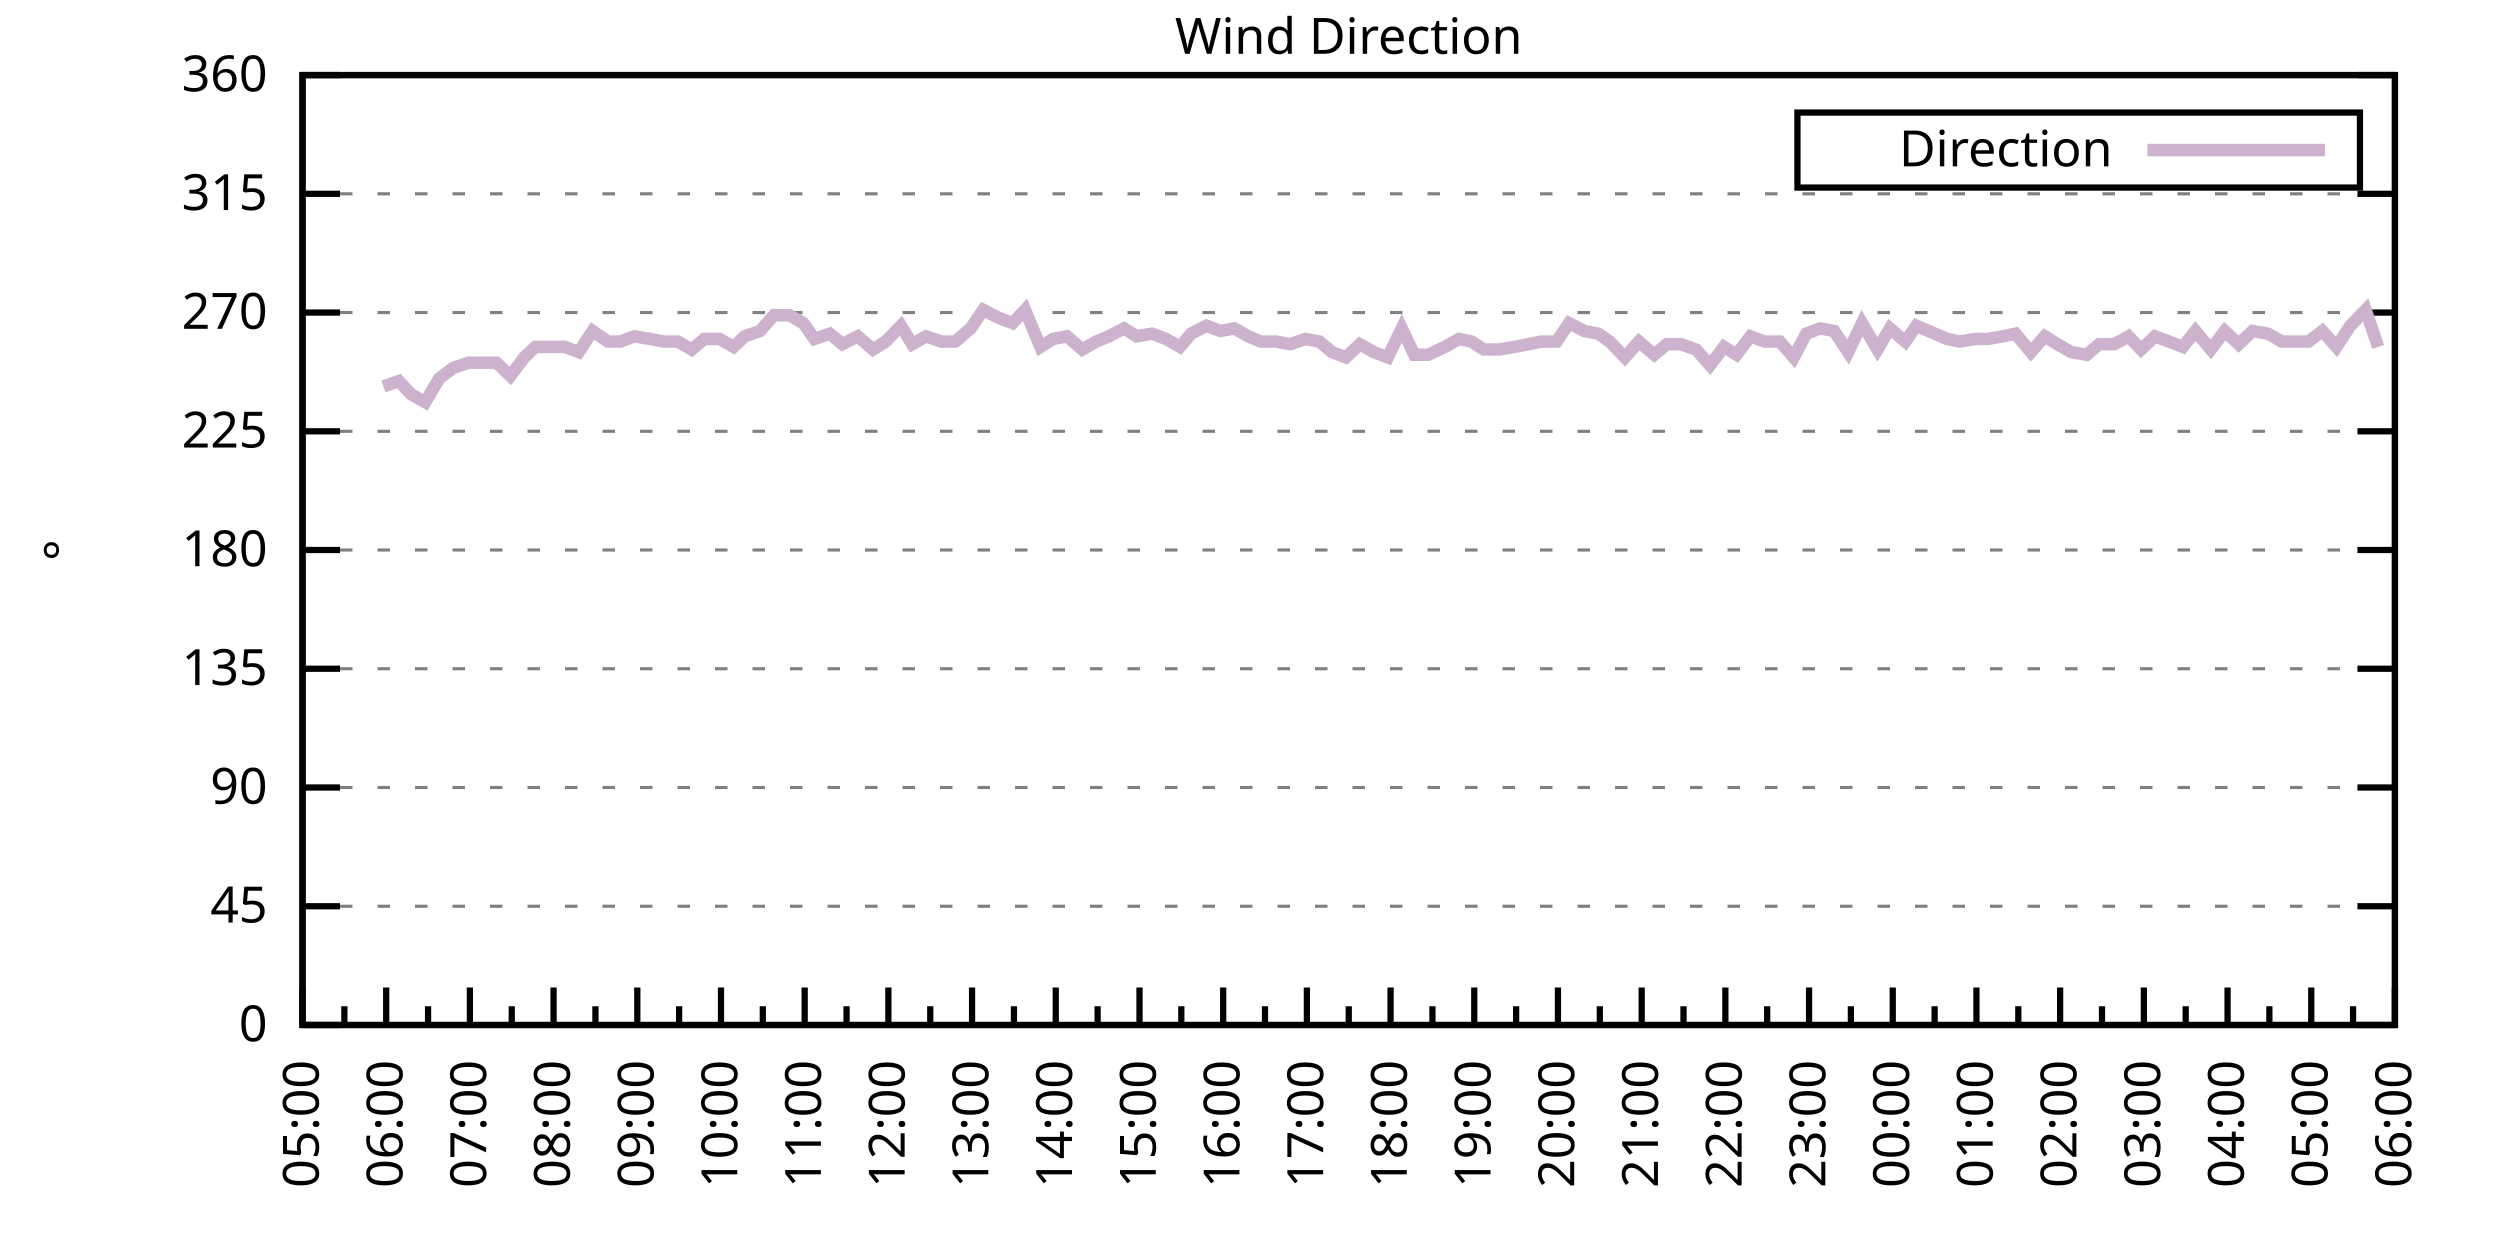
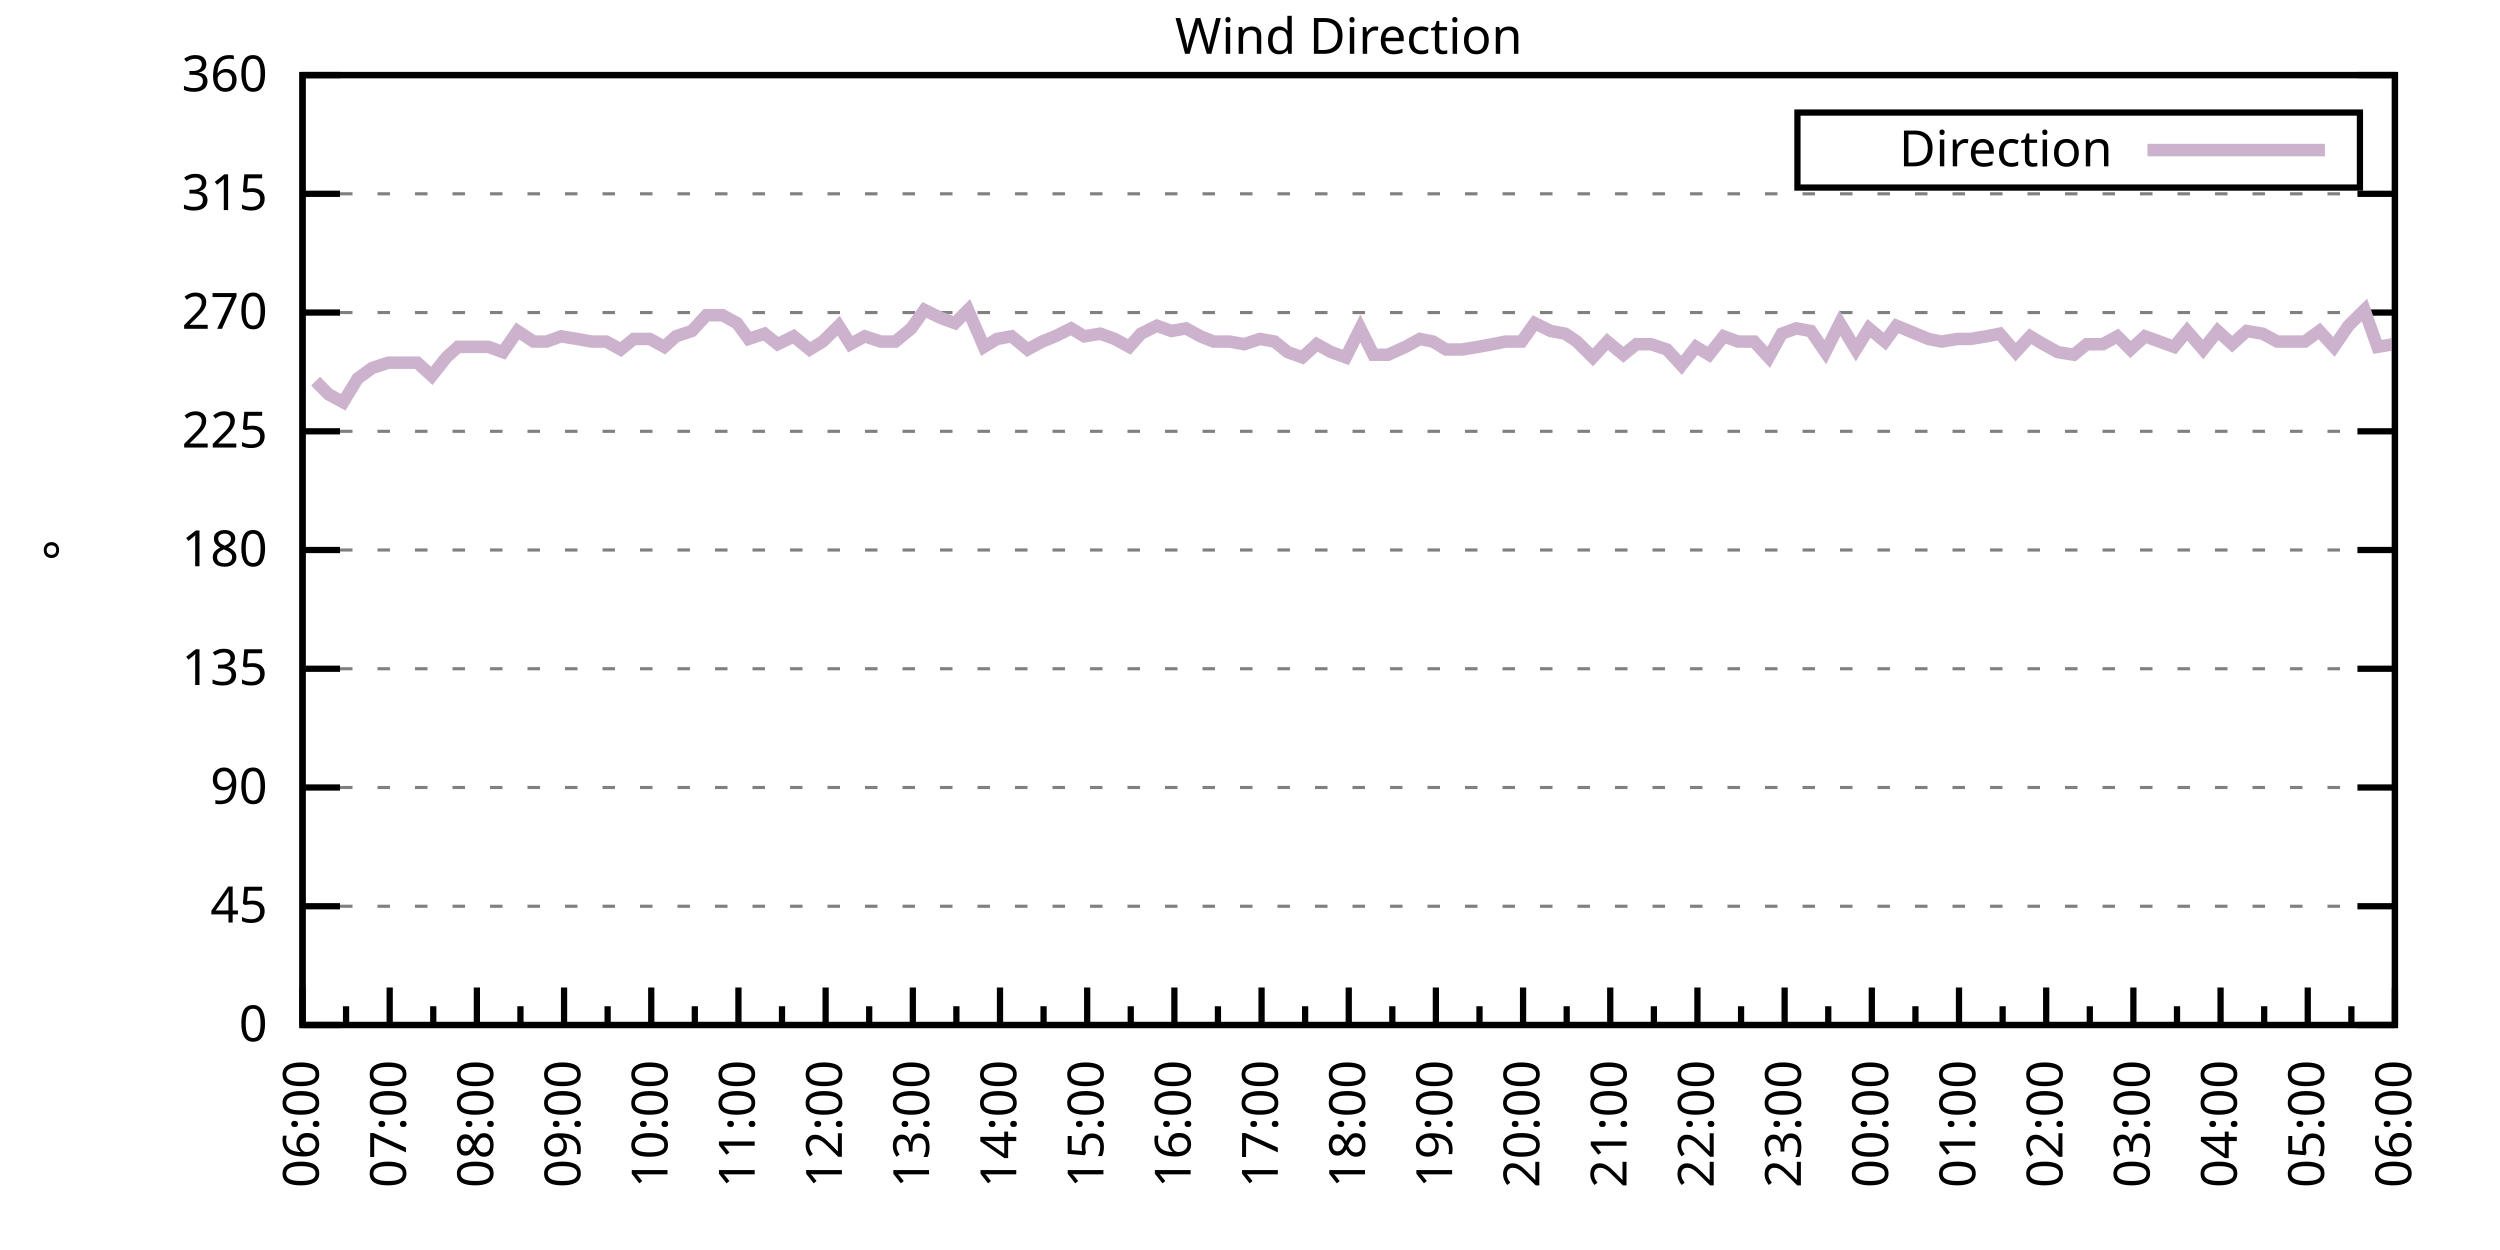
<svg xmlns="http://www.w3.org/2000/svg" xmlns:xlink="http://www.w3.org/1999/xlink" width="400" height="200" viewBox="0 0 400 200">
  <g id="gnuplot_canvas">
    <rect x="0" y="0" width="400" height="200" fill="none" />
    <defs>
      <circle id="gpDot" r="0.5" stroke-width="0.5" stroke="currentColor" />
      <path id="gpPt0" stroke-width="0.333" stroke="currentColor" d="M-1,0 h2 M0,-1 v2" />
      <path id="gpPt1" stroke-width="0.333" stroke="currentColor" d="M-1,-1 L1,1 M1,-1 L-1,1" />
      <path id="gpPt2" stroke-width="0.333" stroke="currentColor" d="M-1,0 L1,0 M0,-1 L0,1 M-1,-1 L1,1 M-1,1 L1,-1" />
      <rect id="gpPt3" stroke-width="0.333" stroke="currentColor" x="-1" y="-1" width="2" height="2" />
      <rect id="gpPt4" stroke-width="0.333" stroke="currentColor" fill="currentColor" x="-1" y="-1" width="2" height="2" />
      <circle id="gpPt5" stroke-width="0.333" stroke="currentColor" cx="0" cy="0" r="1" />
      <use xlink:href="#gpPt5" id="gpPt6" fill="currentColor" stroke="none" />
      <path id="gpPt7" stroke-width="0.333" stroke="currentColor" d="M0,-1.33 L-1.33,0.67 L1.33,0.67 z" />
      <use xlink:href="#gpPt7" id="gpPt8" fill="currentColor" stroke="none" />
      <use xlink:href="#gpPt7" id="gpPt9" stroke="currentColor" transform="rotate(180)" />
      <use xlink:href="#gpPt9" id="gpPt10" fill="currentColor" stroke="none" />
      <use xlink:href="#gpPt3" id="gpPt11" stroke="currentColor" transform="rotate(45)" />
      <use xlink:href="#gpPt11" id="gpPt12" fill="currentColor" stroke="none" />
      <path id="gpPt13" stroke-width="0.333" stroke="currentColor" d="M0,1.330 L1.265,0.411 L0.782,-1.067 L-0.782,-1.076 L-1.265,0.411 z" />
      <use xlink:href="#gpPt13" id="gpPt14" fill="currentColor" stroke="none" />
      <filter id="textbox" filterUnits="objectBoundingBox" x="0" y="0" height="1" width="1">
        <feFlood flood-color="white" flood-opacity="1" result="bgnd" />
        <feComposite in="SourceGraphic" in2="bgnd" operator="atop" />
      </filter>
      <filter id="greybox" filterUnits="objectBoundingBox" x="0" y="0" height="1" width="1">
        <feFlood flood-color="lightgrey" flood-opacity="1" result="grey" />
        <feComposite in="SourceGraphic" in2="grey" operator="atop" />
      </filter>
    </defs>
    <g fill="none" color="white" stroke="currentColor" stroke-width="1.00" stroke-linecap="butt" stroke-linejoin="miter">
</g>
    <g fill="none" color="black" stroke="currentColor" stroke-width="1.00" stroke-linecap="butt" stroke-linejoin="miter">
      <g stroke="none" shape-rendering="crispEdges">
        <polygon fill="rgb(255, 255, 255)" points="48.40,164.00 383.18,164.00 383.18,12.02 48.40,12.02 " />
      </g>
    </g>
    <g fill="none" color="black" stroke="currentColor" stroke-width="1.00" stroke-linecap="butt" stroke-linejoin="miter">
</g>
    <g fill="none" color="black" stroke="black" stroke-width="0.50" stroke-linecap="butt" stroke-linejoin="miter">
</g>
    <g fill="none" color="gray" stroke="currentColor" stroke-width="0.50" stroke-linecap="butt" stroke-linejoin="miter">
      <path stroke="gray" stroke-dasharray="2,4" class="gridline" d="M48.40,164.00 L383.19,164.00  " />
    </g>
    <g fill="none" color="gray" stroke="gray" stroke-width="1.00" stroke-linecap="butt" stroke-linejoin="miter">
</g>
    <g fill="none" color="black" stroke="currentColor" stroke-width="1.00" stroke-linecap="butt" stroke-linejoin="miter">
      <path stroke="black" d="M48.40,164.00 L54.40,164.00 M383.19,164.00 L377.19,164.00  " />
      <g transform="translate(42.80,166.60)" stroke="none" fill="black" font-family="Sans" font-size="8.00" text-anchor="end">
        <text>
          <tspan font-family="Sans"> 0</tspan>
        </text>
      </g>
    </g>
    <g fill="none" color="black" stroke="currentColor" stroke-width="1.00" stroke-linecap="butt" stroke-linejoin="miter">
</g>
    <g fill="none" color="black" stroke="black" stroke-width="0.50" stroke-linecap="butt" stroke-linejoin="miter">
</g>
    <g fill="none" color="gray" stroke="currentColor" stroke-width="0.50" stroke-linecap="butt" stroke-linejoin="miter">
      <path stroke="gray" stroke-dasharray="2,4" class="gridline" d="M48.40,145.00 L383.19,145.00  " />
    </g>
    <g fill="none" color="gray" stroke="gray" stroke-width="1.00" stroke-linecap="butt" stroke-linejoin="miter">
</g>
    <g fill="none" color="black" stroke="currentColor" stroke-width="1.00" stroke-linecap="butt" stroke-linejoin="miter">
      <path stroke="black" d="M48.40,145.00 L54.40,145.00 M383.19,145.00 L377.19,145.00  " />
      <g transform="translate(42.80,147.60)" stroke="none" fill="black" font-family="Sans" font-size="8.00" text-anchor="end">
        <text>
          <tspan font-family="Sans"> 45</tspan>
        </text>
      </g>
    </g>
    <g fill="none" color="black" stroke="currentColor" stroke-width="1.00" stroke-linecap="butt" stroke-linejoin="miter">
</g>
    <g fill="none" color="black" stroke="black" stroke-width="0.50" stroke-linecap="butt" stroke-linejoin="miter">
</g>
    <g fill="none" color="gray" stroke="currentColor" stroke-width="0.50" stroke-linecap="butt" stroke-linejoin="miter">
      <path stroke="gray" stroke-dasharray="2,4" class="gridline" d="M48.40,126.00 L383.19,126.00  " />
    </g>
    <g fill="none" color="gray" stroke="gray" stroke-width="1.00" stroke-linecap="butt" stroke-linejoin="miter">
</g>
    <g fill="none" color="black" stroke="currentColor" stroke-width="1.00" stroke-linecap="butt" stroke-linejoin="miter">
      <path stroke="black" d="M48.40,126.00 L54.40,126.00 M383.19,126.00 L377.19,126.00  " />
      <g transform="translate(42.80,128.60)" stroke="none" fill="black" font-family="Sans" font-size="8.00" text-anchor="end">
        <text>
          <tspan font-family="Sans"> 90</tspan>
        </text>
      </g>
    </g>
    <g fill="none" color="black" stroke="currentColor" stroke-width="1.00" stroke-linecap="butt" stroke-linejoin="miter">
</g>
    <g fill="none" color="black" stroke="black" stroke-width="0.50" stroke-linecap="butt" stroke-linejoin="miter">
</g>
    <g fill="none" color="gray" stroke="currentColor" stroke-width="0.50" stroke-linecap="butt" stroke-linejoin="miter">
      <path stroke="gray" stroke-dasharray="2,4" class="gridline" d="M48.40,107.00 L383.19,107.00  " />
    </g>
    <g fill="none" color="gray" stroke="gray" stroke-width="1.00" stroke-linecap="butt" stroke-linejoin="miter">
</g>
    <g fill="none" color="black" stroke="currentColor" stroke-width="1.00" stroke-linecap="butt" stroke-linejoin="miter">
      <path stroke="black" d="M48.40,107.00 L54.40,107.00 M383.19,107.00 L377.19,107.00  " />
      <g transform="translate(42.80,109.60)" stroke="none" fill="black" font-family="Sans" font-size="8.00" text-anchor="end">
        <text>
          <tspan font-family="Sans"> 135</tspan>
        </text>
      </g>
    </g>
    <g fill="none" color="black" stroke="currentColor" stroke-width="1.00" stroke-linecap="butt" stroke-linejoin="miter">
</g>
    <g fill="none" color="black" stroke="black" stroke-width="0.50" stroke-linecap="butt" stroke-linejoin="miter">
</g>
    <g fill="none" color="gray" stroke="currentColor" stroke-width="0.50" stroke-linecap="butt" stroke-linejoin="miter">
      <path stroke="gray" stroke-dasharray="2,4" class="gridline" d="M48.40,88.00 L383.19,88.00  " />
    </g>
    <g fill="none" color="gray" stroke="gray" stroke-width="1.00" stroke-linecap="butt" stroke-linejoin="miter">
</g>
    <g fill="none" color="black" stroke="currentColor" stroke-width="1.00" stroke-linecap="butt" stroke-linejoin="miter">
      <path stroke="black" d="M48.40,88.00 L54.40,88.00 M383.19,88.00 L377.19,88.00  " />
      <g transform="translate(42.80,90.60)" stroke="none" fill="black" font-family="Sans" font-size="8.00" text-anchor="end">
        <text>
          <tspan font-family="Sans"> 180</tspan>
        </text>
      </g>
    </g>
    <g fill="none" color="black" stroke="currentColor" stroke-width="1.00" stroke-linecap="butt" stroke-linejoin="miter">
</g>
    <g fill="none" color="black" stroke="black" stroke-width="0.50" stroke-linecap="butt" stroke-linejoin="miter">
</g>
    <g fill="none" color="gray" stroke="currentColor" stroke-width="0.50" stroke-linecap="butt" stroke-linejoin="miter">
      <path stroke="gray" stroke-dasharray="2,4" class="gridline" d="M48.40,69.01 L383.19,69.01  " />
    </g>
    <g fill="none" color="gray" stroke="gray" stroke-width="1.00" stroke-linecap="butt" stroke-linejoin="miter">
</g>
    <g fill="none" color="black" stroke="currentColor" stroke-width="1.00" stroke-linecap="butt" stroke-linejoin="miter">
      <path stroke="black" d="M48.40,69.01 L54.40,69.01 M383.19,69.01 L377.19,69.01  " />
      <g transform="translate(42.80,71.61)" stroke="none" fill="black" font-family="Sans" font-size="8.00" text-anchor="end">
        <text>
          <tspan font-family="Sans"> 225</tspan>
        </text>
      </g>
    </g>
    <g fill="none" color="black" stroke="currentColor" stroke-width="1.00" stroke-linecap="butt" stroke-linejoin="miter">
</g>
    <g fill="none" color="black" stroke="black" stroke-width="0.50" stroke-linecap="butt" stroke-linejoin="miter">
</g>
    <g fill="none" color="gray" stroke="currentColor" stroke-width="0.50" stroke-linecap="butt" stroke-linejoin="miter">
      <path stroke="gray" stroke-dasharray="2,4" class="gridline" d="M48.40,50.01 L383.19,50.01  " />
    </g>
    <g fill="none" color="gray" stroke="gray" stroke-width="1.00" stroke-linecap="butt" stroke-linejoin="miter">
</g>
    <g fill="none" color="black" stroke="currentColor" stroke-width="1.00" stroke-linecap="butt" stroke-linejoin="miter">
      <path stroke="black" d="M48.40,50.01 L54.40,50.01 M383.19,50.01 L377.19,50.01  " />
      <g transform="translate(42.80,52.61)" stroke="none" fill="black" font-family="Sans" font-size="8.00" text-anchor="end">
        <text>
          <tspan font-family="Sans"> 270</tspan>
        </text>
      </g>
    </g>
    <g fill="none" color="black" stroke="currentColor" stroke-width="1.00" stroke-linecap="butt" stroke-linejoin="miter">
</g>
    <g fill="none" color="black" stroke="black" stroke-width="0.50" stroke-linecap="butt" stroke-linejoin="miter">
</g>
    <g fill="none" color="gray" stroke="currentColor" stroke-width="0.50" stroke-linecap="butt" stroke-linejoin="miter">
      <path stroke="gray" stroke-dasharray="2,4" class="gridline" d="M48.40,31.01 L383.19,31.01  " />
    </g>
    <g fill="none" color="gray" stroke="gray" stroke-width="1.00" stroke-linecap="butt" stroke-linejoin="miter">
</g>
    <g fill="none" color="black" stroke="currentColor" stroke-width="1.00" stroke-linecap="butt" stroke-linejoin="miter">
      <path stroke="black" d="M48.40,31.01 L54.40,31.01 M383.19,31.01 L377.19,31.01  " />
      <g transform="translate(42.80,33.61)" stroke="none" fill="black" font-family="Sans" font-size="8.00" text-anchor="end">
        <text>
          <tspan font-family="Sans"> 315</tspan>
        </text>
      </g>
    </g>
    <g fill="none" color="black" stroke="currentColor" stroke-width="1.00" stroke-linecap="butt" stroke-linejoin="miter">
</g>
    <g fill="none" color="black" stroke="black" stroke-width="0.50" stroke-linecap="butt" stroke-linejoin="miter">
</g>
    <g fill="none" color="gray" stroke="currentColor" stroke-width="0.50" stroke-linecap="butt" stroke-linejoin="miter">
      <path stroke="gray" stroke-dasharray="2,4" class="gridline" d="M48.40,12.01 L383.19,12.01  " />
    </g>
    <g fill="none" color="gray" stroke="gray" stroke-width="1.00" stroke-linecap="butt" stroke-linejoin="miter">
</g>
    <g fill="none" color="black" stroke="currentColor" stroke-width="1.00" stroke-linecap="butt" stroke-linejoin="miter">
      <path stroke="black" d="M48.40,12.01 L54.40,12.01 M383.19,12.01 L377.19,12.01  " />
      <g transform="translate(42.80,14.61)" stroke="none" fill="black" font-family="Sans" font-size="8.00" text-anchor="end">
        <text>
          <tspan font-family="Sans"> 360</tspan>
        </text>
      </g>
    </g>
    <g fill="none" color="black" stroke="currentColor" stroke-width="1.00" stroke-linecap="butt" stroke-linejoin="miter">
      <path stroke="black" d="M48.40,164.00 L48.40,158.00  " />
      <g transform="translate(51.00,169.60) rotate(270)" stroke="none" fill="black" font-family="Sans" font-size="8.00" text-anchor="end">
        <text>
+           <tspan font-family="Sans">06:00</tspan>
+         </text>
+       </g>
+     </g>
+     <g fill="none" color="black" stroke="currentColor" stroke-width="1.00" stroke-linecap="butt" stroke-linejoin="miter">
+       <path stroke="black" d="M55.37,164.00 L55.37,161.00 M62.35,164.00 L62.35,158.00  " />
+       <g transform="translate(64.95,169.60) rotate(270)" stroke="none" fill="black" font-family="Sans" font-size="8.00" text-anchor="end">
+         <text>
+           <tspan font-family="Sans">07:00</tspan>
+         </text>
+       </g>
+     </g>
+     <g fill="none" color="black" stroke="currentColor" stroke-width="1.00" stroke-linecap="butt" stroke-linejoin="miter">
+       <path stroke="black" d="M69.32,164.00 L69.32,161.00 M76.30,164.00 L76.30,158.00  " />
+       <g transform="translate(78.90,169.60) rotate(270)" stroke="none" fill="black" font-family="Sans" font-size="8.00" text-anchor="end">
+         <text>
+           <tspan font-family="Sans">08:00</tspan>
+         </text>
+       </g>
+     </g>
+     <g fill="none" color="black" stroke="currentColor" stroke-width="1.00" stroke-linecap="butt" stroke-linejoin="miter">
+       <path stroke="black" d="M83.27,164.00 L83.27,161.00 M90.25,164.00 L90.25,158.00  " />
+       <g transform="translate(92.85,169.60) rotate(270)" stroke="none" fill="black" font-family="Sans" font-size="8.00" text-anchor="end">
+         <text>
+           <tspan font-family="Sans">09:00</tspan>
+         </text>
+       </g>
+     </g>
+     <g fill="none" color="black" stroke="currentColor" stroke-width="1.00" stroke-linecap="butt" stroke-linejoin="miter">
+       <path stroke="black" d="M97.22,164.00 L97.22,161.00 M104.20,164.00 L104.20,158.00  " />
+       <g transform="translate(106.80,169.60) rotate(270)" stroke="none" fill="black" font-family="Sans" font-size="8.00" text-anchor="end">
+         <text>
+           <tspan font-family="Sans">10:00</tspan>
+         </text>
+       </g>
+     </g>
+     <g fill="none" color="black" stroke="currentColor" stroke-width="1.00" stroke-linecap="butt" stroke-linejoin="miter">
+       <path stroke="black" d="M111.17,164.00 L111.17,161.00 M118.15,164.00 L118.15,158.00  " />
+       <g transform="translate(120.75,169.60) rotate(270)" stroke="none" fill="black" font-family="Sans" font-size="8.00" text-anchor="end">
+         <text>
+           <tspan font-family="Sans">11:00</tspan>
+         </text>
+       </g>
+     </g>
+     <g fill="none" color="black" stroke="currentColor" stroke-width="1.00" stroke-linecap="butt" stroke-linejoin="miter">
+       <path stroke="black" d="M125.12,164.00 L125.12,161.00 M132.10,164.00 L132.10,158.00  " />
+       <g transform="translate(134.70,169.60) rotate(270)" stroke="none" fill="black" font-family="Sans" font-size="8.00" text-anchor="end">
+         <text>
+           <tspan font-family="Sans">12:00</tspan>
+         </text>
+       </g>
+     </g>
+     <g fill="none" color="black" stroke="currentColor" stroke-width="1.00" stroke-linecap="butt" stroke-linejoin="miter">
+       <path stroke="black" d="M139.07,164.00 L139.07,161.00 M146.05,164.00 L146.05,158.00  " />
+       <g transform="translate(148.65,169.60) rotate(270)" stroke="none" fill="black" font-family="Sans" font-size="8.00" text-anchor="end">
+         <text>
+           <tspan font-family="Sans">13:00</tspan>
+         </text>
+       </g>
+     </g>
+     <g fill="none" color="black" stroke="currentColor" stroke-width="1.00" stroke-linecap="butt" stroke-linejoin="miter">
+       <path stroke="black" d="M153.02,164.00 L153.02,161.00 M160.00,164.00 L160.00,158.00  " />
+       <g transform="translate(162.60,169.60) rotate(270)" stroke="none" fill="black" font-family="Sans" font-size="8.00" text-anchor="end">
+         <text>
+           <tspan font-family="Sans">14:00</tspan>
+         </text>
+       </g>
+     </g>
+     <g fill="none" color="black" stroke="currentColor" stroke-width="1.00" stroke-linecap="butt" stroke-linejoin="miter">
+       <path stroke="black" d="M166.97,164.00 L166.97,161.00 M173.95,164.00 L173.95,158.00  " />
+       <g transform="translate(176.55,169.60) rotate(270)" stroke="none" fill="black" font-family="Sans" font-size="8.00" text-anchor="end">
+         <text>
+           <tspan font-family="Sans">15:00</tspan>
+         </text>
+       </g>
+     </g>
+     <g fill="none" color="black" stroke="currentColor" stroke-width="1.00" stroke-linecap="butt" stroke-linejoin="miter">
+       <path stroke="black" d="M180.92,164.00 L180.92,161.00 M187.90,164.00 L187.90,158.00  " />
+       <g transform="translate(190.50,169.60) rotate(270)" stroke="none" fill="black" font-family="Sans" font-size="8.00" text-anchor="end">
+         <text>
+           <tspan font-family="Sans">16:00</tspan>
+         </text>
+       </g>
+     </g>
+     <g fill="none" color="black" stroke="currentColor" stroke-width="1.00" stroke-linecap="butt" stroke-linejoin="miter">
+       <path stroke="black" d="M194.87,164.00 L194.87,161.00 M201.85,164.00 L201.85,158.00  " />
+       <g transform="translate(204.45,169.60) rotate(270)" stroke="none" fill="black" font-family="Sans" font-size="8.00" text-anchor="end">
+         <text>
+           <tspan font-family="Sans">17:00</tspan>
+         </text>
+       </g>
+     </g>
+     <g fill="none" color="black" stroke="currentColor" stroke-width="1.00" stroke-linecap="butt" stroke-linejoin="miter">
+       <path stroke="black" d="M208.82,164.00 L208.82,161.00 M215.80,164.00 L215.80,158.00  " />
+       <g transform="translate(218.40,169.60) rotate(270)" stroke="none" fill="black" font-family="Sans" font-size="8.00" text-anchor="end">
+         <text>
+           <tspan font-family="Sans">18:00</tspan>
+         </text>
+       </g>
+     </g>
+     <g fill="none" color="black" stroke="currentColor" stroke-width="1.00" stroke-linecap="butt" stroke-linejoin="miter">
+       <path stroke="black" d="M222.77,164.00 L222.77,161.00 M229.74,164.00 L229.74,158.00  " />
+       <g transform="translate(232.34,169.60) rotate(270)" stroke="none" fill="black" font-family="Sans" font-size="8.00" text-anchor="end">
+         <text>
+           <tspan font-family="Sans">19:00</tspan>
+         </text>
+       </g>
+     </g>
+     <g fill="none" color="black" stroke="currentColor" stroke-width="1.00" stroke-linecap="butt" stroke-linejoin="miter">
+       <path stroke="black" d="M236.72,164.00 L236.72,161.00 M243.69,164.00 L243.69,158.00  " />
+       <g transform="translate(246.29,169.60) rotate(270)" stroke="none" fill="black" font-family="Sans" font-size="8.00" text-anchor="end">
+         <text>
+           <tspan font-family="Sans">20:00</tspan>
+         </text>
+       </g>
+     </g>
+     <g fill="none" color="black" stroke="currentColor" stroke-width="1.00" stroke-linecap="butt" stroke-linejoin="miter">
+       <path stroke="black" d="M250.67,164.00 L250.67,161.00 M257.64,164.00 L257.64,158.00  " />
+       <g transform="translate(260.24,169.60) rotate(270)" stroke="none" fill="black" font-family="Sans" font-size="8.00" text-anchor="end">
+         <text>
+           <tspan font-family="Sans">21:00</tspan>
+         </text>
+       </g>
+     </g>
+     <g fill="none" color="black" stroke="currentColor" stroke-width="1.00" stroke-linecap="butt" stroke-linejoin="miter">
+       <path stroke="black" d="M264.62,164.00 L264.62,161.00 M271.59,164.00 L271.59,158.00  " />
+       <g transform="translate(274.19,169.60) rotate(270)" stroke="none" fill="black" font-family="Sans" font-size="8.00" text-anchor="end">
+         <text>
+           <tspan font-family="Sans">22:00</tspan>
+         </text>
+       </g>
+     </g>
+     <g fill="none" color="black" stroke="currentColor" stroke-width="1.00" stroke-linecap="butt" stroke-linejoin="miter">
+       <path stroke="black" d="M278.57,164.00 L278.57,161.00 M285.54,164.00 L285.54,158.00  " />
+       <g transform="translate(288.14,169.60) rotate(270)" stroke="none" fill="black" font-family="Sans" font-size="8.00" text-anchor="end">
+         <text>
+           <tspan font-family="Sans">23:00</tspan>
+         </text>
+       </g>
+     </g>
+     <g fill="none" color="black" stroke="currentColor" stroke-width="1.00" stroke-linecap="butt" stroke-linejoin="miter">
+       <path stroke="black" d="M292.52,164.00 L292.52,161.00 M299.49,164.00 L299.49,158.00  " />
+       <g transform="translate(302.09,169.60) rotate(270)" stroke="none" fill="black" font-family="Sans" font-size="8.00" text-anchor="end">
+         <text>
+           <tspan font-family="Sans">00:00</tspan>
+         </text>
+       </g>
+     </g>
+     <g fill="none" color="black" stroke="currentColor" stroke-width="1.00" stroke-linecap="butt" stroke-linejoin="miter">
+       <path stroke="black" d="M306.47,164.00 L306.47,161.00 M313.44,164.00 L313.44,158.00  " />
+       <g transform="translate(316.04,169.60) rotate(270)" stroke="none" fill="black" font-family="Sans" font-size="8.00" text-anchor="end">
+         <text>
+           <tspan font-family="Sans">01:00</tspan>
+         </text>
+       </g>
+     </g>
+     <g fill="none" color="black" stroke="currentColor" stroke-width="1.00" stroke-linecap="butt" stroke-linejoin="miter">
+       <path stroke="black" d="M320.42,164.00 L320.42,161.00 M327.39,164.00 L327.39,158.00  " />
+       <g transform="translate(329.99,169.60) rotate(270)" stroke="none" fill="black" font-family="Sans" font-size="8.00" text-anchor="end">
+         <text>
+           <tspan font-family="Sans">02:00</tspan>
+         </text>
+       </g>
+     </g>
+     <g fill="none" color="black" stroke="currentColor" stroke-width="1.00" stroke-linecap="butt" stroke-linejoin="miter">
+       <path stroke="black" d="M334.37,164.00 L334.37,161.00 M341.34,164.00 L341.34,158.00  " />
+       <g transform="translate(343.94,169.60) rotate(270)" stroke="none" fill="black" font-family="Sans" font-size="8.00" text-anchor="end">
+         <text>
+           <tspan font-family="Sans">03:00</tspan>
+         </text>
+       </g>
+     </g>
+     <g fill="none" color="black" stroke="currentColor" stroke-width="1.00" stroke-linecap="butt" stroke-linejoin="miter">
+       <path stroke="black" d="M348.32,164.00 L348.32,161.00 M355.29,164.00 L355.29,158.00  " />
+       <g transform="translate(357.89,169.60) rotate(270)" stroke="none" fill="black" font-family="Sans" font-size="8.00" text-anchor="end">
+         <text>
+           <tspan font-family="Sans">04:00</tspan>
+         </text>
+       </g>
+     </g>
+     <g fill="none" color="black" stroke="currentColor" stroke-width="1.00" stroke-linecap="butt" stroke-linejoin="miter">
+       <path stroke="black" d="M362.27,164.00 L362.27,161.00 M369.24,164.00 L369.24,158.00  " />
+       <g transform="translate(371.84,169.60) rotate(270)" stroke="none" fill="black" font-family="Sans" font-size="8.00" text-anchor="end">
+         <text>
          <tspan font-family="Sans">05:00</tspan>
        </text>
      </g>
    </g>
    <g fill="none" color="black" stroke="currentColor" stroke-width="1.00" stroke-linecap="butt" stroke-linejoin="miter">
-       <path stroke="black" d="M55.10,164.00 L55.10,161.00 M61.79,164.00 L61.79,158.00  " />
-       <g transform="translate(64.39,169.60) rotate(270)" stroke="none" fill="black" font-family="Sans" font-size="8.00" text-anchor="end">
-         <text>
-           <tspan font-family="Sans">06:00</tspan>
-         </text>
-       </g>
-     </g>
-     <g fill="none" color="black" stroke="currentColor" stroke-width="1.00" stroke-linecap="butt" stroke-linejoin="miter">
-       <path stroke="black" d="M68.49,164.00 L68.49,161.00 M75.18,164.00 L75.18,158.00  " />
-       <g transform="translate(77.78,169.60) rotate(270)" stroke="none" fill="black" font-family="Sans" font-size="8.00" text-anchor="end">
-         <text>
-           <tspan font-family="Sans">07:00</tspan>
-         </text>
-       </g>
-     </g>
-     <g fill="none" color="black" stroke="currentColor" stroke-width="1.00" stroke-linecap="butt" stroke-linejoin="miter">
-       <path stroke="black" d="M81.88,164.00 L81.88,161.00 M88.57,164.00 L88.57,158.00  " />
-       <g transform="translate(91.17,169.60) rotate(270)" stroke="none" fill="black" font-family="Sans" font-size="8.00" text-anchor="end">
-         <text>
-           <tspan font-family="Sans">08:00</tspan>
-         </text>
-       </g>
-     </g>
-     <g fill="none" color="black" stroke="currentColor" stroke-width="1.00" stroke-linecap="butt" stroke-linejoin="miter">
-       <path stroke="black" d="M95.27,164.00 L95.27,161.00 M101.97,164.00 L101.97,158.00  " />
-       <g transform="translate(104.57,169.60) rotate(270)" stroke="none" fill="black" font-family="Sans" font-size="8.00" text-anchor="end">
-         <text>
-           <tspan font-family="Sans">09:00</tspan>
-         </text>
-       </g>
-     </g>
-     <g fill="none" color="black" stroke="currentColor" stroke-width="1.00" stroke-linecap="butt" stroke-linejoin="miter">
-       <path stroke="black" d="M108.66,164.00 L108.66,161.00 M115.36,164.00 L115.36,158.00  " />
-       <g transform="translate(117.96,169.60) rotate(270)" stroke="none" fill="black" font-family="Sans" font-size="8.00" text-anchor="end">
-         <text>
-           <tspan font-family="Sans">10:00</tspan>
-         </text>
-       </g>
-     </g>
-     <g fill="none" color="black" stroke="currentColor" stroke-width="1.00" stroke-linecap="butt" stroke-linejoin="miter">
-       <path stroke="black" d="M122.05,164.00 L122.05,161.00 M128.75,164.00 L128.75,158.00  " />
-       <g transform="translate(131.35,169.60) rotate(270)" stroke="none" fill="black" font-family="Sans" font-size="8.00" text-anchor="end">
-         <text>
-           <tspan font-family="Sans">11:00</tspan>
-         </text>
-       </g>
-     </g>
-     <g fill="none" color="black" stroke="currentColor" stroke-width="1.00" stroke-linecap="butt" stroke-linejoin="miter">
-       <path stroke="black" d="M135.45,164.00 L135.45,161.00 M142.14,164.00 L142.14,158.00  " />
-       <g transform="translate(144.74,169.60) rotate(270)" stroke="none" fill="black" font-family="Sans" font-size="8.00" text-anchor="end">
-         <text>
-           <tspan font-family="Sans">12:00</tspan>
-         </text>
-       </g>
-     </g>
-     <g fill="none" color="black" stroke="currentColor" stroke-width="1.00" stroke-linecap="butt" stroke-linejoin="miter">
-       <path stroke="black" d="M148.84,164.00 L148.84,161.00 M155.53,164.00 L155.53,158.00  " />
-       <g transform="translate(158.13,169.60) rotate(270)" stroke="none" fill="black" font-family="Sans" font-size="8.00" text-anchor="end">
-         <text>
-           <tspan font-family="Sans">13:00</tspan>
-         </text>
-       </g>
-     </g>
-     <g fill="none" color="black" stroke="currentColor" stroke-width="1.00" stroke-linecap="butt" stroke-linejoin="miter">
-       <path stroke="black" d="M162.23,164.00 L162.23,161.00 M168.92,164.00 L168.92,158.00  " />
-       <g transform="translate(171.52,169.60) rotate(270)" stroke="none" fill="black" font-family="Sans" font-size="8.00" text-anchor="end">
-         <text>
-           <tspan font-family="Sans">14:00</tspan>
-         </text>
-       </g>
-     </g>
-     <g fill="none" color="black" stroke="currentColor" stroke-width="1.00" stroke-linecap="butt" stroke-linejoin="miter">
-       <path stroke="black" d="M175.62,164.00 L175.62,161.00 M182.32,164.00 L182.32,158.00  " />
-       <g transform="translate(184.92,169.60) rotate(270)" stroke="none" fill="black" font-family="Sans" font-size="8.00" text-anchor="end">
-         <text>
-           <tspan font-family="Sans">15:00</tspan>
-         </text>
-       </g>
-     </g>
-     <g fill="none" color="black" stroke="currentColor" stroke-width="1.00" stroke-linecap="butt" stroke-linejoin="miter">
-       <path stroke="black" d="M189.01,164.00 L189.01,161.00 M195.71,164.00 L195.71,158.00  " />
-       <g transform="translate(198.31,169.60) rotate(270)" stroke="none" fill="black" font-family="Sans" font-size="8.00" text-anchor="end">
-         <text>
-           <tspan font-family="Sans">16:00</tspan>
-         </text>
-       </g>
-     </g>
-     <g fill="none" color="black" stroke="currentColor" stroke-width="1.00" stroke-linecap="butt" stroke-linejoin="miter">
-       <path stroke="black" d="M202.40,164.00 L202.40,161.00 M209.10,164.00 L209.10,158.00  " />
-       <g transform="translate(211.70,169.60) rotate(270)" stroke="none" fill="black" font-family="Sans" font-size="8.00" text-anchor="end">
-         <text>
-           <tspan font-family="Sans">17:00</tspan>
-         </text>
-       </g>
-     </g>
-     <g fill="none" color="black" stroke="currentColor" stroke-width="1.00" stroke-linecap="butt" stroke-linejoin="miter">
-       <path stroke="black" d="M215.80,164.00 L215.80,161.00 M222.49,164.00 L222.49,158.00  " />
-       <g transform="translate(225.09,169.60) rotate(270)" stroke="none" fill="black" font-family="Sans" font-size="8.00" text-anchor="end">
-         <text>
-           <tspan font-family="Sans">18:00</tspan>
-         </text>
-       </g>
-     </g>
-     <g fill="none" color="black" stroke="currentColor" stroke-width="1.00" stroke-linecap="butt" stroke-linejoin="miter">
-       <path stroke="black" d="M229.19,164.00 L229.19,161.00 M235.88,164.00 L235.88,158.00  " />
-       <g transform="translate(238.48,169.60) rotate(270)" stroke="none" fill="black" font-family="Sans" font-size="8.00" text-anchor="end">
-         <text>
-           <tspan font-family="Sans">19:00</tspan>
-         </text>
-       </g>
-     </g>
-     <g fill="none" color="black" stroke="currentColor" stroke-width="1.00" stroke-linecap="butt" stroke-linejoin="miter">
-       <path stroke="black" d="M242.58,164.00 L242.58,161.00 M249.27,164.00 L249.27,158.00  " />
-       <g transform="translate(251.87,169.60) rotate(270)" stroke="none" fill="black" font-family="Sans" font-size="8.00" text-anchor="end">
-         <text>
-           <tspan font-family="Sans">20:00</tspan>
-         </text>
-       </g>
-     </g>
-     <g fill="none" color="black" stroke="currentColor" stroke-width="1.00" stroke-linecap="butt" stroke-linejoin="miter">
-       <path stroke="black" d="M255.97,164.00 L255.97,161.00 M262.67,164.00 L262.67,158.00  " />
-       <g transform="translate(265.27,169.60) rotate(270)" stroke="none" fill="black" font-family="Sans" font-size="8.00" text-anchor="end">
-         <text>
-           <tspan font-family="Sans">21:00</tspan>
-         </text>
-       </g>
-     </g>
-     <g fill="none" color="black" stroke="currentColor" stroke-width="1.00" stroke-linecap="butt" stroke-linejoin="miter">
-       <path stroke="black" d="M269.36,164.00 L269.36,161.00 M276.06,164.00 L276.06,158.00  " />
-       <g transform="translate(278.66,169.60) rotate(270)" stroke="none" fill="black" font-family="Sans" font-size="8.00" text-anchor="end">
-         <text>
-           <tspan font-family="Sans">22:00</tspan>
-         </text>
-       </g>
-     </g>
-     <g fill="none" color="black" stroke="currentColor" stroke-width="1.00" stroke-linecap="butt" stroke-linejoin="miter">
-       <path stroke="black" d="M282.75,164.00 L282.75,161.00 M289.45,164.00 L289.45,158.00  " />
-       <g transform="translate(292.05,169.60) rotate(270)" stroke="none" fill="black" font-family="Sans" font-size="8.00" text-anchor="end">
-         <text>
-           <tspan font-family="Sans">23:00</tspan>
-         </text>
-       </g>
-     </g>
-     <g fill="none" color="black" stroke="currentColor" stroke-width="1.00" stroke-linecap="butt" stroke-linejoin="miter">
-       <path stroke="black" d="M296.14,164.00 L296.14,161.00 M302.84,164.00 L302.84,158.00  " />
-       <g transform="translate(305.44,169.60) rotate(270)" stroke="none" fill="black" font-family="Sans" font-size="8.00" text-anchor="end">
-         <text>
-           <tspan font-family="Sans">00:00</tspan>
-         </text>
-       </g>
-     </g>
-     <g fill="none" color="black" stroke="currentColor" stroke-width="1.00" stroke-linecap="butt" stroke-linejoin="miter">
-       <path stroke="black" d="M309.54,164.00 L309.54,161.00 M316.23,164.00 L316.23,158.00  " />
-       <g transform="translate(318.83,169.60) rotate(270)" stroke="none" fill="black" font-family="Sans" font-size="8.00" text-anchor="end">
-         <text>
-           <tspan font-family="Sans">01:00</tspan>
-         </text>
-       </g>
-     </g>
-     <g fill="none" color="black" stroke="currentColor" stroke-width="1.00" stroke-linecap="butt" stroke-linejoin="miter">
-       <path stroke="black" d="M322.93,164.00 L322.93,161.00 M329.62,164.00 L329.62,158.00  " />
-       <g transform="translate(332.22,169.60) rotate(270)" stroke="none" fill="black" font-family="Sans" font-size="8.00" text-anchor="end">
-         <text>
-           <tspan font-family="Sans">02:00</tspan>
-         </text>
-       </g>
-     </g>
-     <g fill="none" color="black" stroke="currentColor" stroke-width="1.00" stroke-linecap="butt" stroke-linejoin="miter">
-       <path stroke="black" d="M336.32,164.00 L336.32,161.00 M343.02,164.00 L343.02,158.00  " />
-       <g transform="translate(345.62,169.60) rotate(270)" stroke="none" fill="black" font-family="Sans" font-size="8.00" text-anchor="end">
-         <text>
-           <tspan font-family="Sans">03:00</tspan>
-         </text>
-       </g>
-     </g>
-     <g fill="none" color="black" stroke="currentColor" stroke-width="1.00" stroke-linecap="butt" stroke-linejoin="miter">
-       <path stroke="black" d="M349.71,164.00 L349.71,161.00 M356.41,164.00 L356.41,158.00  " />
-       <g transform="translate(359.01,169.60) rotate(270)" stroke="none" fill="black" font-family="Sans" font-size="8.00" text-anchor="end">
-         <text>
-           <tspan font-family="Sans">04:00</tspan>
-         </text>
-       </g>
-     </g>
-     <g fill="none" color="black" stroke="currentColor" stroke-width="1.00" stroke-linecap="butt" stroke-linejoin="miter">
-       <path stroke="black" d="M363.10,164.00 L363.10,161.00 M369.80,164.00 L369.80,158.00  " />
-       <g transform="translate(372.40,169.60) rotate(270)" stroke="none" fill="black" font-family="Sans" font-size="8.00" text-anchor="end">
-         <text>
-           <tspan font-family="Sans">05:00</tspan>
-         </text>
-       </g>
-     </g>
-     <g fill="none" color="black" stroke="currentColor" stroke-width="1.00" stroke-linecap="butt" stroke-linejoin="miter">
-       <path stroke="black" d="M376.49,164.00 L376.49,161.00 M383.19,164.00 L383.19,158.00  " />
+       <path stroke="black" d="M376.22,164.00 L376.22,161.00 M383.19,164.00 L383.19,158.00  " />
      <g transform="translate(385.79,169.60) rotate(270)" stroke="none" fill="black" font-family="Sans" font-size="8.00" text-anchor="end">
        <text>
          <tspan font-family="Sans">06:00</tspan>
        </text>
      </g>
    </g>
    <g fill="none" color="black" stroke="currentColor" stroke-width="1.00" stroke-linecap="butt" stroke-linejoin="miter">
</g>
    <g fill="none" color="black" stroke="currentColor" stroke-width="1.00" stroke-linecap="butt" stroke-linejoin="miter">
      <path stroke="black" d="M48.40,12.01 L48.40,164.00 L383.19,164.00 L383.19,12.01 L48.40,12.01 Z  " />
    </g>
    <g fill="none" color="black" stroke="currentColor" stroke-width="1.00" stroke-linecap="butt" stroke-linejoin="miter">
      <g transform="translate(12.80,88.01) rotate(270)" stroke="none" fill="black" font-family="Sans" font-size="8.00" text-anchor="middle">
        <text>
          <tspan font-family="Sans">°</tspan>
        </text>
      </g>
    </g>
    <g fill="none" color="black" stroke="currentColor" stroke-width="1.00" stroke-linecap="butt" stroke-linejoin="miter">
</g>
    <g fill="none" color="black" stroke="currentColor" stroke-width="1.00" stroke-linecap="butt" stroke-linejoin="miter">
      <path stroke="black" d="M287.59,30.01 L287.59,18.01 L377.59,18.01 L377.59,30.01 L287.59,30.01 Z  " />
    </g>
    <g id="Wind_direction_plot_1">
      <g fill="none" color="white" stroke="black" stroke-width="2.00" stroke-linecap="butt" stroke-linejoin="miter">
</g>
      <g fill="none" color="black" stroke="currentColor" stroke-width="2.00" stroke-linecap="butt" stroke-linejoin="miter">
        <g transform="translate(337.99,26.61)" stroke="none" fill="black" font-family="Sans" font-size="8.00" text-anchor="end">
          <text>
            <tspan font-family="Sans">Direction</tspan>
          </text>
        </g>
      </g>
      <g fill="none" color="black" stroke="currentColor" stroke-width="2.00" stroke-linecap="butt" stroke-linejoin="miter">
-         <path stroke="rgb(204, 178, 204)" d="M343.59,24.01 L371.99,24.01 M61.35,61.83 L63.80,60.98 L65.81,63.10 L68.04,64.36 L70.27,60.56 L72.50,58.87   L74.96,58.03 L77.19,58.03 L79.42,58.03 L81.66,60.14 L83.89,57.18 L85.67,55.50 L90.36,55.50 L92.59,56.34   L94.82,52.96 L97.28,54.65 L99.29,54.65 L101.52,53.81 L103.98,54.23 L106.21,54.65 L108.44,54.65 L110.67,55.92   L112.68,54.23 L115.13,54.23 L117.37,55.50 L119.15,53.81 L121.61,52.96 L123.84,50.43 L126.29,50.43 L128.53,51.70   L130.31,54.23 L132.77,53.39 L134.78,55.07 L137.23,53.81 L139.69,55.92 L141.69,54.65 L144.15,52.12 L145.94,55.07   L148.17,53.81 L150.62,54.65 L152.85,54.65 L155.31,52.54 L157.32,49.59 L159.77,50.85 L162.01,51.70 L164.01,49.59   L166.47,55.50 L168.48,54.23 L170.71,53.81 L173.17,55.92 L175.40,54.65 L177.41,53.81 L179.86,52.54 L181.87,53.81   L184.32,53.39 L186.56,54.23 L188.79,55.50 L190.57,53.39 L193.03,52.12 L195.26,52.96 L197.49,52.54 L199.73,53.81   L201.73,54.65 L204.19,54.65 L206.42,55.07 L208.88,54.23 L211.11,54.65 L213.12,56.34 L215.35,57.18 L217.58,55.07   L219.81,56.34 L222.04,57.18 L224.28,52.54 L226.29,56.76 L228.52,56.76 L231.20,55.50 L233.43,54.23 L235.44,54.65   L237.44,55.92 L239.90,55.92 L242.36,55.50 L244.59,55.07 L246.60,54.65 L249.05,54.65 L251.06,51.70 L253.51,52.96   L255.75,53.39 L257.53,54.65 L259.99,57.18 L262.22,54.65 L264.67,56.76 L266.68,55.07 L268.92,55.07 L271.37,55.92   L273.60,58.45 L275.83,55.50 L277.84,56.76 L280.07,53.81 L282.31,54.65 L284.76,54.65 L286.99,57.18 L289.00,53.39   L291.23,52.54 L293.47,52.96 L295.70,56.34 L297.93,51.70 L300.39,55.92 L302.39,52.54 L304.85,54.65 L306.63,52.12   L311.54,54.23 L313.55,54.65 L316.01,54.23 L318.02,54.23 L320.47,53.81 L322.48,53.39 L324.94,56.34 L327.17,53.81   L329.18,55.07 L331.41,56.34 L333.86,56.76 L335.87,55.07 L338.33,55.07 L340.56,53.81 L342.57,55.92 L344.80,53.81   L347.03,54.65 L349.26,55.50 L351.27,52.96 L353.73,55.92 L355.96,52.96 L358.19,55.07 L360.42,52.96 L362.88,53.39   L365.11,54.65 L369.35,54.65 L371.58,52.96 L373.82,55.50 L376.05,52.12 L378.50,49.59 L380.51,55.50  " />
+         <path stroke="rgb(204, 178, 204)" d="M343.59,24.01 L371.99,24.01 M50.49,60.98 L52.58,63.10 L54.91,64.36 L57.23,60.56 L59.56,58.87 L62.12,58.03   L64.44,58.03 L66.77,58.03 L69.09,60.14 L71.42,57.18 L73.28,55.50 L78.16,55.50 L80.48,56.34 L82.81,52.96   L85.37,54.65 L87.46,54.65 L89.78,53.81 L92.34,54.23 L94.67,54.65 L96.99,54.65 L99.32,55.92 L101.41,54.23   L103.97,54.23 L106.29,55.50 L108.15,53.81 L110.71,52.96 L113.03,50.43 L115.59,50.43 L117.92,51.70 L119.78,54.23   L122.33,53.39 L124.43,55.07 L126.98,53.81 L129.54,55.92 L131.63,54.65 L134.19,52.12 L136.05,55.07 L138.37,53.81   L140.93,54.65 L143.26,54.65 L145.81,52.54 L147.91,49.59 L150.46,50.85 L152.79,51.70 L154.88,49.59 L157.44,55.50   L159.53,54.23 L161.86,53.81 L164.41,55.92 L166.74,54.65 L168.83,53.81 L171.39,52.54 L173.48,53.81 L176.04,53.39   L178.36,54.23 L180.69,55.50 L182.55,53.39 L185.11,52.12 L187.43,52.96 L189.76,52.54 L192.08,53.81 L194.17,54.65   L196.73,54.65 L199.06,55.07 L201.61,54.23 L203.94,54.65 L206.03,56.34 L208.36,57.18 L210.68,55.07 L213.01,56.34   L215.33,57.18 L217.65,52.54 L219.75,56.76 L222.07,56.76 L224.86,55.50 L227.19,54.23 L229.28,54.65 L231.37,55.92   L233.93,55.92 L236.49,55.50 L238.81,55.07 L240.90,54.65 L243.46,54.65 L245.55,51.70 L248.11,52.96 L250.44,53.39   L252.30,54.65 L254.85,57.18 L257.18,54.65 L259.74,56.76 L261.83,55.07 L264.15,55.07 L266.71,55.92 L269.04,58.45   L271.36,55.50 L273.45,56.76 L275.78,53.81 L278.10,54.65 L280.66,54.65 L282.99,57.18 L285.08,53.39 L287.40,52.54   L289.73,52.96 L292.05,56.34 L294.38,51.70 L296.94,55.92 L299.03,52.54 L301.58,54.65 L303.44,52.12 L308.56,54.23   L310.65,54.65 L313.21,54.23 L315.30,54.23 L317.86,53.81 L319.95,53.39 L322.51,56.34 L324.83,53.81 L326.93,55.07   L329.25,56.34 L331.81,56.76 L333.90,55.07 L336.46,55.07 L338.78,53.81 L340.88,55.92 L343.20,53.81 L345.53,54.65   L347.85,55.50 L349.94,52.96 L352.50,55.92 L354.83,52.96 L357.15,55.07 L359.48,52.96 L362.03,53.39 L364.36,54.65   L368.78,54.65 L371.10,52.96 L373.43,55.50 L375.75,52.12 L378.31,49.59 L380.40,55.50 L382.96,55.07  " />
      </g>
    </g>
    <g fill="none" color="black" stroke="currentColor" stroke-width="2.00" stroke-linecap="butt" stroke-linejoin="miter">
</g>
    <g fill="none" color="black" stroke="black" stroke-width="1.00" stroke-linecap="butt" stroke-linejoin="miter">
</g>
    <g fill="none" color="black" stroke="currentColor" stroke-width="1.00" stroke-linecap="butt" stroke-linejoin="miter">
      <path stroke="black" d="M48.40,12.01 L48.40,164.00 L383.19,164.00 L383.19,12.01 L48.40,12.01 Z  " />
    </g>
    <g fill="none" color="black" stroke="currentColor" stroke-width="1.00" stroke-linecap="butt" stroke-linejoin="miter">
      <g transform="translate(215.79,8.61)" stroke="none" fill="black" font-family="Sans" font-size="8.00" text-anchor="middle">
        <text>
          <tspan font-family="Sans">Wind Direction</tspan>
        </text>
      </g>
    </g>
    <g fill="none" color="black" stroke="currentColor" stroke-width="1.00" stroke-linecap="butt" stroke-linejoin="miter">
</g>
  </g>
</svg>
